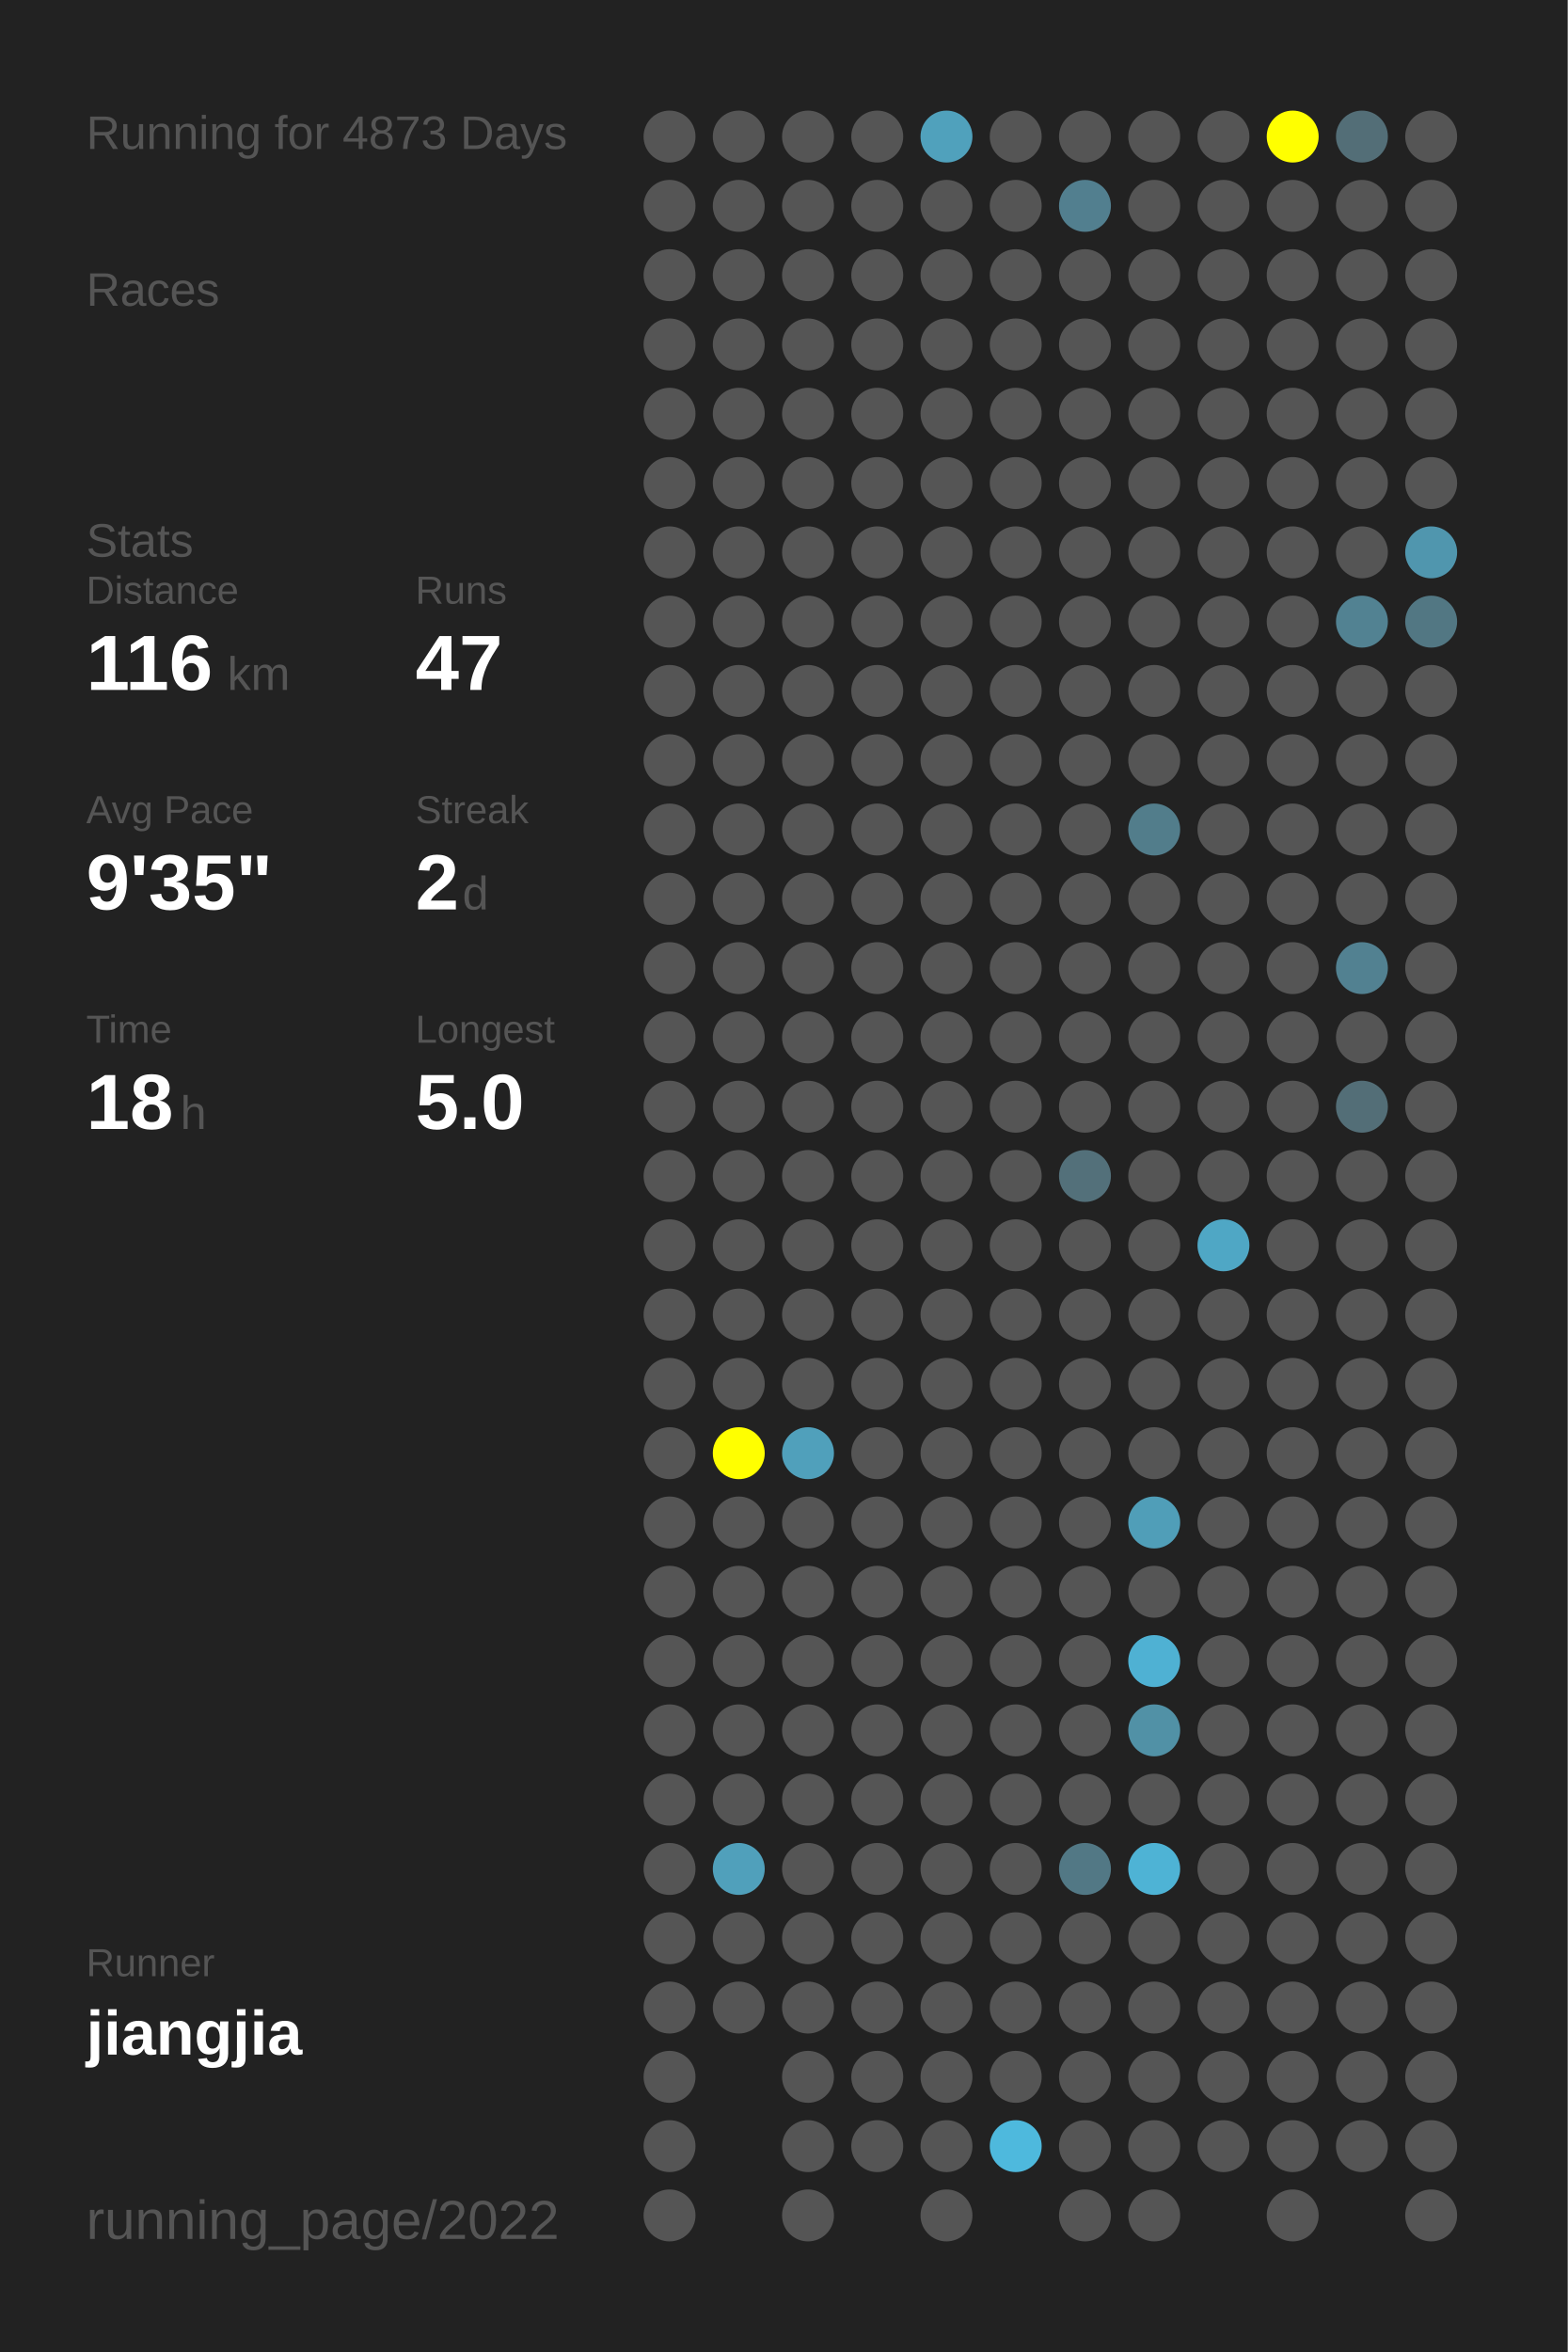
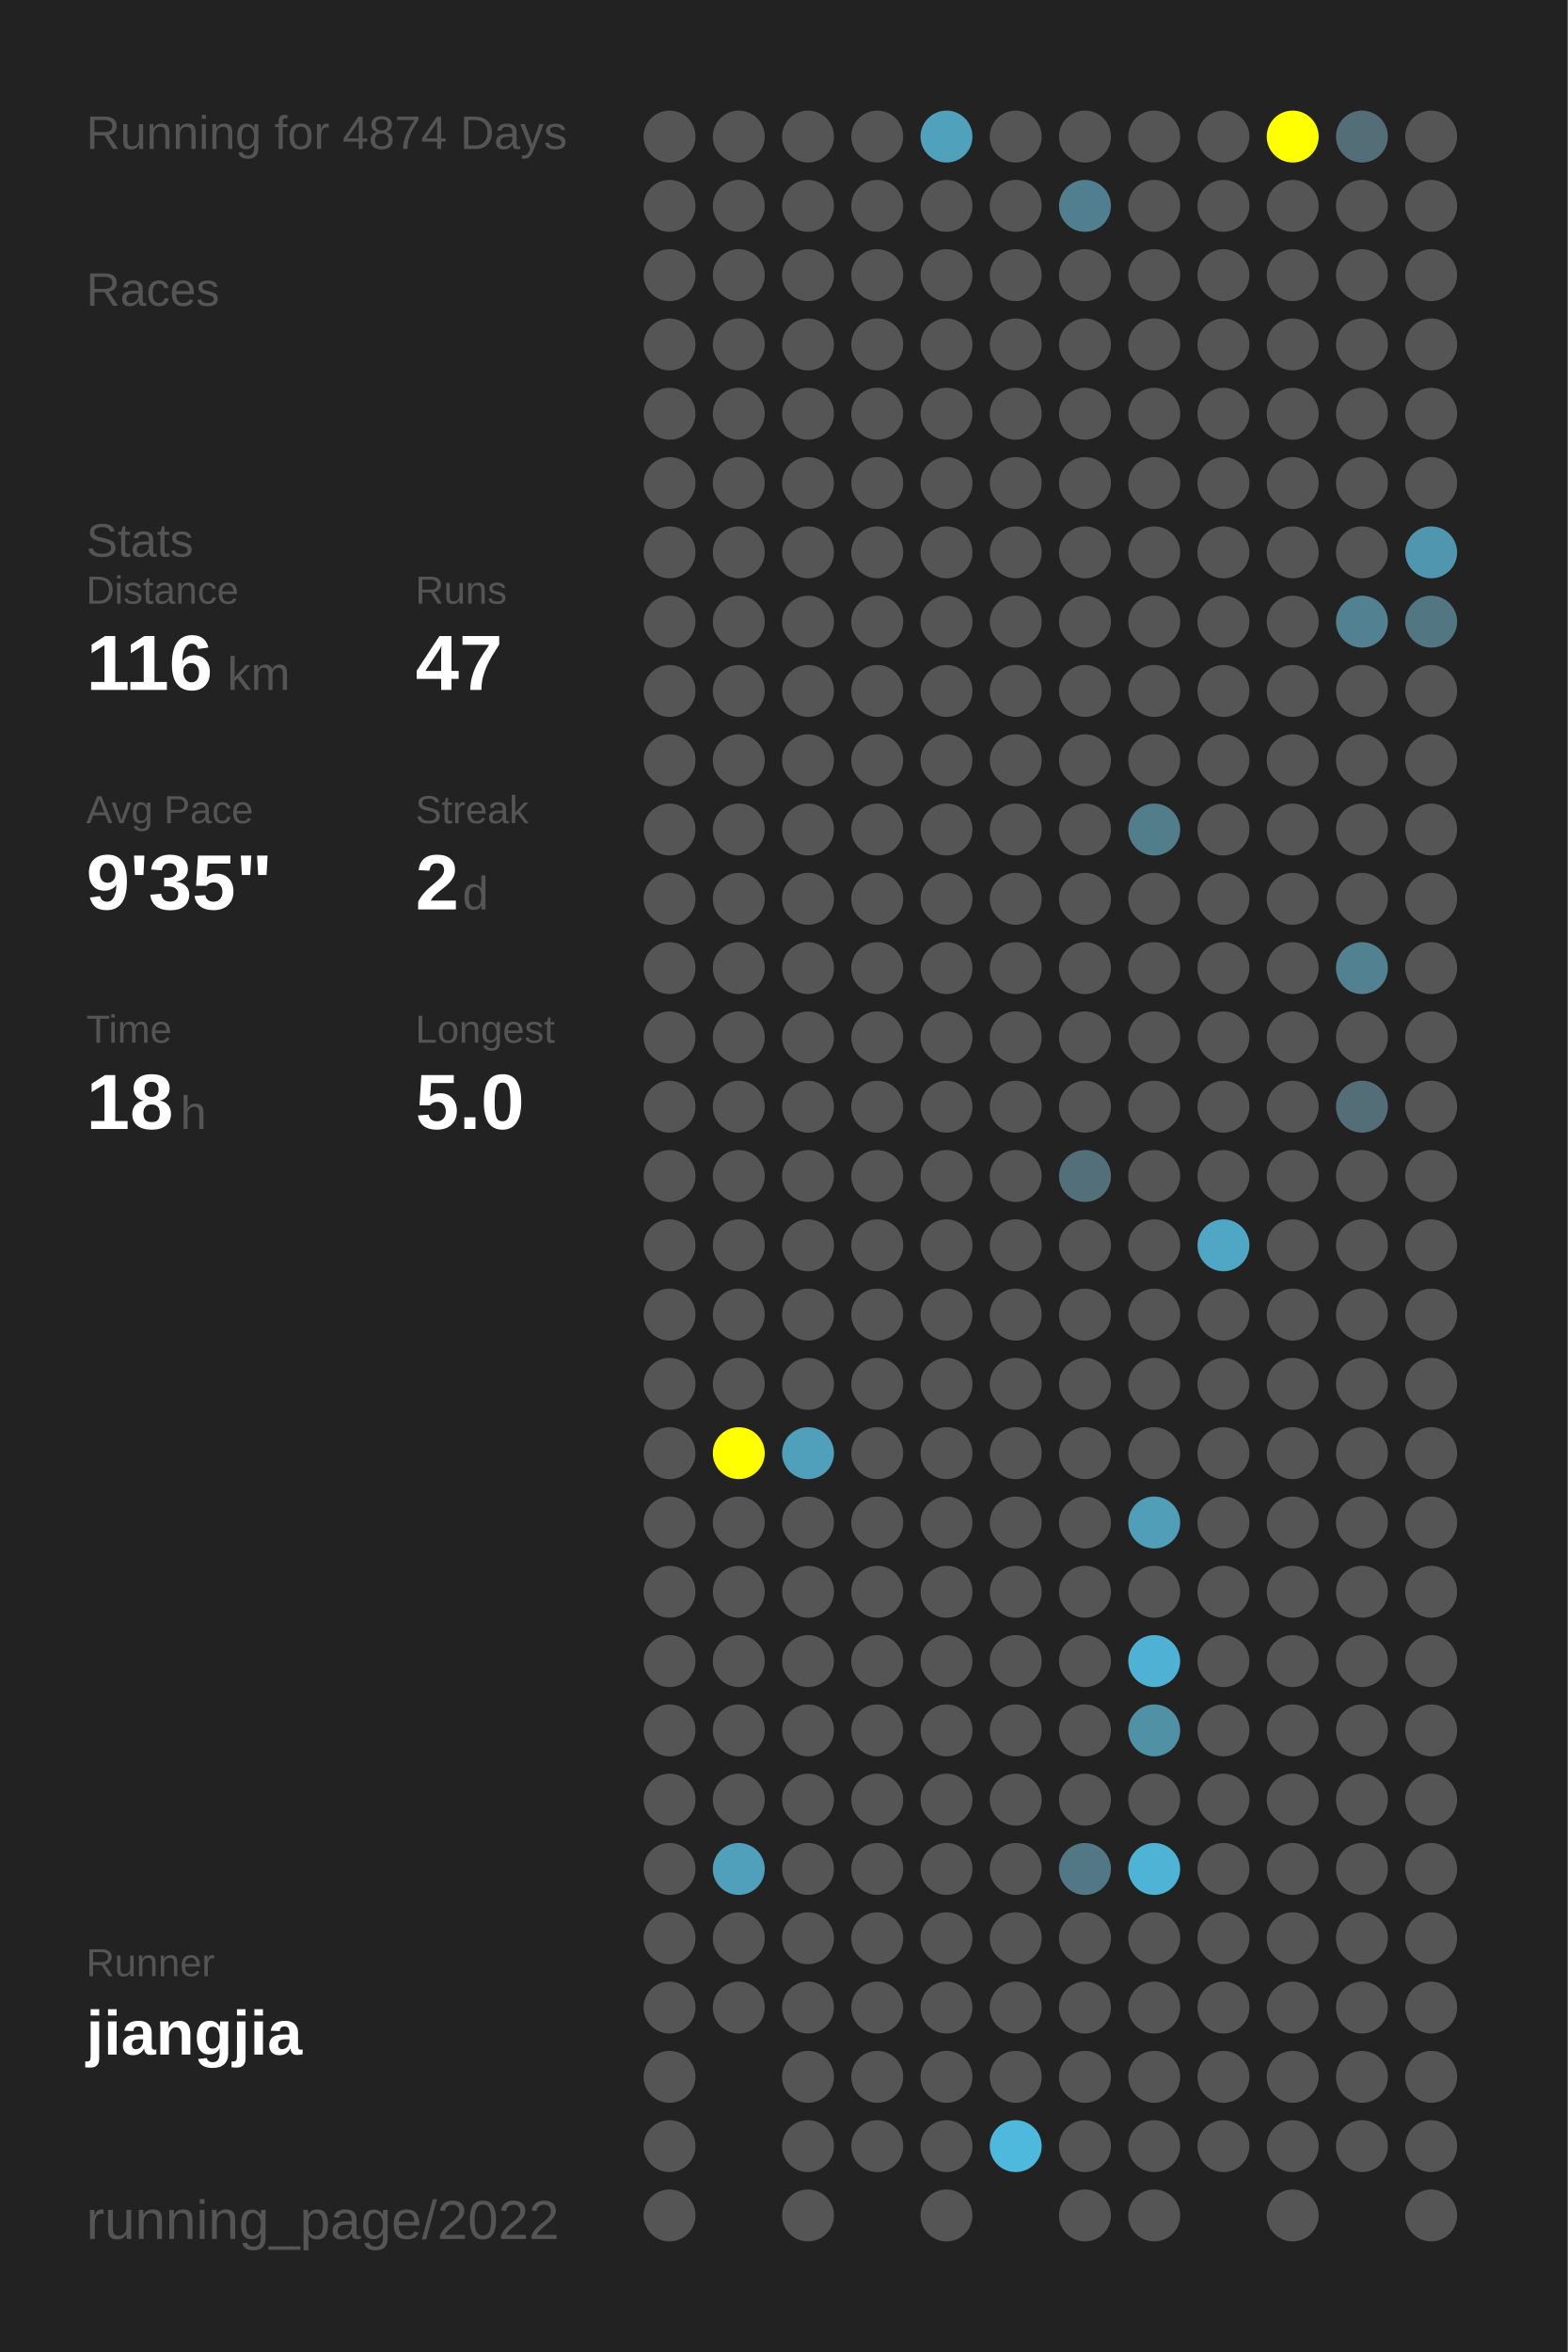
<svg xmlns="http://www.w3.org/2000/svg" baseProfile="full" height="300mm" version="1.1" viewBox="0,0,200,300" width="200mm">
  <defs />
  <rect fill="#222222" height="300" width="200" x="0" y="0" />
-   <text fill="#555555" style="font-size:6px; font-family:Arial;" x="11" y="19">Running for 4873 Days</text>
+   <text fill="#555555" style="font-size:6px; font-family:Arial;" x="11" y="19">Running for 4874 Days</text>
  <text fill="#555555" style="font-size:6px; font-family:Arial;" x="11" y="39">Races</text>
  <text fill="#555555" style="font-size:6px; font-family:Arial;" x="11" y="71">Stats</text>
  <text fill="#555555" style="font-size:5px; font-family:Arial;" x="11" y="77">Distance</text>
  <text fill="#FFFFFF" style="font-size:10px; font-family:Arial; font-weight:bold;" x="11" y="88">116</text>
  <text fill="#555555" style="font-size:6px; font-family:Arial;" x="29" y="88">km</text>
  <text fill="#555555" style="font-size:5px; font-family:Arial;" x="53" y="77">Runs</text>
  <text fill="#FFFFFF" style="font-size:10px; font-family:Arial; font-weight:bold;" x="53" y="88">47</text>
  <text fill="#555555" style="font-size:5px; font-family:Arial;" x="11" y="105">Avg Pace</text>
  <text fill="#FFFFFF" style="font-size:10px; font-family:Arial; font-weight:bold;" x="11" y="116">9'35"</text>
  <text fill="#555555" style="font-size:5px; font-family:Arial;" x="53" y="105">Streak</text>
  <text fill="#FFFFFF" style="font-size:10px; font-family:Arial; font-weight:bold;" x="53" y="116">2</text>
  <text fill="#555555" style="font-size:6px; font-family:Arial;" x="59" y="116">d</text>
  <text fill="#555555" style="font-size:5px; font-family:Arial;" x="11" y="133">Time</text>
  <text fill="#FFFFFF" style="font-size:10px; font-family:Arial; font-weight:bold;" x="11" y="144">18</text>
  <text fill="#555555" style="font-size:6px; font-family:Arial;" x="23" y="144">h</text>
  <text fill="#555555" style="font-size:5px; font-family:Arial;" x="53" y="133">Longest</text>
  <text fill="#FFFFFF" style="font-size:10px; font-family:Arial; font-weight:bold;" x="53" y="144">5.0</text>
  <text fill="#555555" style="font-size:5px; font-family:Arial;" x="11" y="252.065">Runner</text>
  <text fill="#FFFFFF" style="font-size:8px; font-family:Arial; font-weight:bold;" x="11" y="262.065">jiangjia</text>
  <text fill="#555555" style="font-size:7px; font-family:Arial;" x="11" y="285.581">running_page/2022</text>
  <circle cx="85.417" cy="17.419" fill="#555555" r="3.312" />
  <circle cx="85.417" cy="26.258" fill="#555555" r="3.312" />
  <circle cx="85.417" cy="35.097" fill="#555555" r="3.312" />
  <circle cx="85.417" cy="43.935" fill="#555555" r="3.312" />
  <circle cx="85.417" cy="52.774" fill="#555555" r="3.312" />
  <circle cx="85.417" cy="61.613" fill="#555555" r="3.312" />
  <circle cx="85.417" cy="70.452" fill="#555555" r="3.312" />
  <circle cx="85.417" cy="79.29" fill="#555555" r="3.312" />
  <circle cx="85.417" cy="88.129" fill="#555555" r="3.312" />
  <circle cx="85.417" cy="96.968" fill="#555555" r="3.312" />
  <circle cx="85.417" cy="105.806" fill="#555555" r="3.312" />
  <circle cx="85.417" cy="114.645" fill="#555555" r="3.312" />
  <circle cx="85.417" cy="123.484" fill="#555555" r="3.312" />
  <circle cx="85.417" cy="132.323" fill="#555555" r="3.312" />
  <circle cx="85.417" cy="141.161" fill="#555555" r="3.312" />
  <circle cx="85.417" cy="150" fill="#555555" r="3.312" />
  <circle cx="85.417" cy="158.839" fill="#555555" r="3.312" />
  <circle cx="85.417" cy="167.677" fill="#555555" r="3.312" />
  <circle cx="85.417" cy="176.516" fill="#555555" r="3.312" />
  <circle cx="85.417" cy="185.355" fill="#555555" r="3.312" />
  <circle cx="85.417" cy="194.194" fill="#555555" r="3.312" />
  <circle cx="85.417" cy="203.032" fill="#555555" r="3.312" />
  <circle cx="85.417" cy="211.871" fill="#555555" r="3.312" />
  <circle cx="85.417" cy="220.71" fill="#555555" r="3.312" />
  <circle cx="85.417" cy="229.548" fill="#555555" r="3.312" />
  <circle cx="85.417" cy="238.387" fill="#555555" r="3.312" />
  <circle cx="85.417" cy="247.226" fill="#555555" r="3.312" />
  <circle cx="85.417" cy="256.065" fill="#555555" r="3.312" />
  <circle cx="85.417" cy="264.903" fill="#555555" r="3.312" />
  <circle cx="85.417" cy="273.742" fill="#555555" r="3.312" />
  <circle cx="85.417" cy="282.581" fill="#555555" r="3.312" />
  <circle cx="94.25" cy="17.419" fill="#555555" r="3.312" />
  <circle cx="94.25" cy="26.258" fill="#555555" r="3.312" />
  <circle cx="94.25" cy="35.097" fill="#555555" r="3.312" />
  <circle cx="94.25" cy="43.935" fill="#555555" r="3.312" />
  <circle cx="94.25" cy="52.774" fill="#555555" r="3.312" />
  <circle cx="94.25" cy="61.613" fill="#555555" r="3.312" />
  <circle cx="94.25" cy="70.452" fill="#555555" r="3.312" />
  <circle cx="94.25" cy="79.29" fill="#555555" r="3.312" />
  <circle cx="94.25" cy="88.129" fill="#555555" r="3.312" />
  <circle cx="94.25" cy="96.968" fill="#555555" r="3.312" />
  <circle cx="94.25" cy="105.806" fill="#555555" r="3.312" />
  <circle cx="94.25" cy="114.645" fill="#555555" r="3.312" />
  <circle cx="94.25" cy="123.484" fill="#555555" r="3.312" />
  <circle cx="94.25" cy="132.323" fill="#555555" r="3.312" />
  <circle cx="94.25" cy="141.161" fill="#555555" r="3.312" />
  <circle cx="94.25" cy="150" fill="#555555" r="3.312" />
  <circle cx="94.25" cy="158.839" fill="#555555" r="3.312" />
  <circle cx="94.25" cy="167.677" fill="#555555" r="3.312" />
  <circle cx="94.25" cy="176.516" fill="#555555" r="3.312" />
  <circle cx="94.25" cy="185.355" fill="#FFFF00" r="3.312" />
  <circle cx="94.25" cy="194.194" fill="#555555" r="3.312" />
  <circle cx="94.25" cy="203.032" fill="#555555" r="3.312" />
  <circle cx="94.25" cy="211.871" fill="#555555" r="3.312" />
  <circle cx="94.25" cy="220.71" fill="#555555" r="3.312" />
  <circle cx="94.25" cy="229.548" fill="#555555" r="3.312" />
  <circle cx="94.25" cy="238.387" fill="#50a0bb" r="3.312" />
  <circle cx="94.25" cy="247.226" fill="#555555" r="3.312" />
  <circle cx="94.25" cy="256.065" fill="#555555" r="3.312" />
  <circle cx="103.083" cy="17.419" fill="#555555" r="3.312" />
  <circle cx="103.083" cy="26.258" fill="#555555" r="3.312" />
  <circle cx="103.083" cy="35.097" fill="#555555" r="3.312" />
  <circle cx="103.083" cy="43.935" fill="#555555" r="3.312" />
  <circle cx="103.083" cy="52.774" fill="#555555" r="3.312" />
  <circle cx="103.083" cy="61.613" fill="#555555" r="3.312" />
  <circle cx="103.083" cy="70.452" fill="#555555" r="3.312" />
  <circle cx="103.083" cy="79.29" fill="#555555" r="3.312" />
  <circle cx="103.083" cy="88.129" fill="#555555" r="3.312" />
  <circle cx="103.083" cy="96.968" fill="#555555" r="3.312" />
  <circle cx="103.083" cy="105.806" fill="#555555" r="3.312" />
  <circle cx="103.083" cy="114.645" fill="#555555" r="3.312" />
  <circle cx="103.083" cy="123.484" fill="#555555" r="3.312" />
  <circle cx="103.083" cy="132.323" fill="#555555" r="3.312" />
  <circle cx="103.083" cy="141.161" fill="#555555" r="3.312" />
  <circle cx="103.083" cy="150" fill="#555555" r="3.312" />
  <circle cx="103.083" cy="158.839" fill="#555555" r="3.312" />
  <circle cx="103.083" cy="167.677" fill="#555555" r="3.312" />
  <circle cx="103.083" cy="176.516" fill="#555555" r="3.312" />
  <circle cx="103.083" cy="185.355" fill="#50a0bb" r="3.312" />
  <circle cx="103.083" cy="194.194" fill="#555555" r="3.312" />
  <circle cx="103.083" cy="203.032" fill="#555555" r="3.312" />
  <circle cx="103.083" cy="211.871" fill="#555555" r="3.312" />
  <circle cx="103.083" cy="220.71" fill="#555555" r="3.312" />
  <circle cx="103.083" cy="229.548" fill="#555555" r="3.312" />
  <circle cx="103.083" cy="238.387" fill="#555555" r="3.312" />
  <circle cx="103.083" cy="247.226" fill="#555555" r="3.312" />
  <circle cx="103.083" cy="256.065" fill="#555555" r="3.312" />
  <circle cx="103.083" cy="264.903" fill="#555555" r="3.312" />
  <circle cx="103.083" cy="273.742" fill="#555555" r="3.312" />
  <circle cx="103.083" cy="282.581" fill="#555555" r="3.312" />
  <circle cx="111.917" cy="17.419" fill="#555555" r="3.312" />
  <circle cx="111.917" cy="26.258" fill="#555555" r="3.312" />
  <circle cx="111.917" cy="35.097" fill="#555555" r="3.312" />
  <circle cx="111.917" cy="43.935" fill="#555555" r="3.312" />
  <circle cx="111.917" cy="52.774" fill="#555555" r="3.312" />
  <circle cx="111.917" cy="61.613" fill="#555555" r="3.312" />
  <circle cx="111.917" cy="70.452" fill="#555555" r="3.312" />
  <circle cx="111.917" cy="79.29" fill="#555555" r="3.312" />
  <circle cx="111.917" cy="88.129" fill="#555555" r="3.312" />
  <circle cx="111.917" cy="96.968" fill="#555555" r="3.312" />
  <circle cx="111.917" cy="105.806" fill="#555555" r="3.312" />
  <circle cx="111.917" cy="114.645" fill="#555555" r="3.312" />
  <circle cx="111.917" cy="123.484" fill="#555555" r="3.312" />
  <circle cx="111.917" cy="132.323" fill="#555555" r="3.312" />
  <circle cx="111.917" cy="141.161" fill="#555555" r="3.312" />
  <circle cx="111.917" cy="150" fill="#555555" r="3.312" />
  <circle cx="111.917" cy="158.839" fill="#555555" r="3.312" />
  <circle cx="111.917" cy="167.677" fill="#555555" r="3.312" />
  <circle cx="111.917" cy="176.516" fill="#555555" r="3.312" />
  <circle cx="111.917" cy="185.355" fill="#555555" r="3.312" />
  <circle cx="111.917" cy="194.194" fill="#555555" r="3.312" />
  <circle cx="111.917" cy="203.032" fill="#555555" r="3.312" />
  <circle cx="111.917" cy="211.871" fill="#555555" r="3.312" />
  <circle cx="111.917" cy="220.71" fill="#555555" r="3.312" />
  <circle cx="111.917" cy="229.548" fill="#555555" r="3.312" />
  <circle cx="111.917" cy="238.387" fill="#555555" r="3.312" />
  <circle cx="111.917" cy="247.226" fill="#555555" r="3.312" />
  <circle cx="111.917" cy="256.065" fill="#555555" r="3.312" />
  <circle cx="111.917" cy="264.903" fill="#555555" r="3.312" />
  <circle cx="111.917" cy="273.742" fill="#555555" r="3.312" />
  <circle cx="120.75" cy="17.419" fill="#50a1bc" r="3.312" />
  <circle cx="120.75" cy="26.258" fill="#555555" r="3.312" />
  <circle cx="120.75" cy="35.097" fill="#555555" r="3.312" />
  <circle cx="120.75" cy="43.935" fill="#555555" r="3.312" />
  <circle cx="120.75" cy="52.774" fill="#555555" r="3.312" />
  <circle cx="120.75" cy="61.613" fill="#555555" r="3.312" />
  <circle cx="120.75" cy="70.452" fill="#555555" r="3.312" />
  <circle cx="120.75" cy="79.29" fill="#555555" r="3.312" />
  <circle cx="120.75" cy="88.129" fill="#555555" r="3.312" />
  <circle cx="120.75" cy="96.968" fill="#555555" r="3.312" />
  <circle cx="120.75" cy="105.806" fill="#555555" r="3.312" />
  <circle cx="120.75" cy="114.645" fill="#555555" r="3.312" />
  <circle cx="120.75" cy="123.484" fill="#555555" r="3.312" />
  <circle cx="120.75" cy="132.323" fill="#555555" r="3.312" />
  <circle cx="120.75" cy="141.161" fill="#555555" r="3.312" />
  <circle cx="120.75" cy="150" fill="#555555" r="3.312" />
  <circle cx="120.75" cy="158.839" fill="#555555" r="3.312" />
  <circle cx="120.75" cy="167.677" fill="#555555" r="3.312" />
  <circle cx="120.75" cy="176.516" fill="#555555" r="3.312" />
  <circle cx="120.75" cy="185.355" fill="#555555" r="3.312" />
  <circle cx="120.75" cy="194.194" fill="#555555" r="3.312" />
  <circle cx="120.75" cy="203.032" fill="#555555" r="3.312" />
  <circle cx="120.75" cy="211.871" fill="#555555" r="3.312" />
  <circle cx="120.75" cy="220.71" fill="#555555" r="3.312" />
  <circle cx="120.75" cy="229.548" fill="#555555" r="3.312" />
  <circle cx="120.75" cy="238.387" fill="#555555" r="3.312" />
  <circle cx="120.75" cy="247.226" fill="#555555" r="3.312" />
  <circle cx="120.75" cy="256.065" fill="#555555" r="3.312" />
  <circle cx="120.75" cy="264.903" fill="#555555" r="3.312" />
  <circle cx="120.75" cy="273.742" fill="#555555" r="3.312" />
  <circle cx="120.75" cy="282.581" fill="#555555" r="3.312" />
  <circle cx="129.583" cy="17.419" fill="#555555" r="3.312" />
  <circle cx="129.583" cy="26.258" fill="#555555" r="3.312" />
  <circle cx="129.583" cy="35.097" fill="#555555" r="3.312" />
  <circle cx="129.583" cy="43.935" fill="#555555" r="3.312" />
  <circle cx="129.583" cy="52.774" fill="#555555" r="3.312" />
  <circle cx="129.583" cy="61.613" fill="#555555" r="3.312" />
  <circle cx="129.583" cy="70.452" fill="#555555" r="3.312" />
  <circle cx="129.583" cy="79.29" fill="#555555" r="3.312" />
  <circle cx="129.583" cy="88.129" fill="#555555" r="3.312" />
  <circle cx="129.583" cy="96.968" fill="#555555" r="3.312" />
  <circle cx="129.583" cy="105.806" fill="#555555" r="3.312" />
  <circle cx="129.583" cy="114.645" fill="#555555" r="3.312" />
  <circle cx="129.583" cy="123.484" fill="#555555" r="3.312" />
  <circle cx="129.583" cy="132.323" fill="#555555" r="3.312" />
  <circle cx="129.583" cy="141.161" fill="#555555" r="3.312" />
  <circle cx="129.583" cy="150" fill="#555555" r="3.312" />
  <circle cx="129.583" cy="158.839" fill="#555555" r="3.312" />
  <circle cx="129.583" cy="167.677" fill="#555555" r="3.312" />
  <circle cx="129.583" cy="176.516" fill="#555555" r="3.312" />
  <circle cx="129.583" cy="185.355" fill="#555555" r="3.312" />
  <circle cx="129.583" cy="194.194" fill="#555555" r="3.312" />
  <circle cx="129.583" cy="203.032" fill="#555555" r="3.312" />
  <circle cx="129.583" cy="211.871" fill="#555555" r="3.312" />
  <circle cx="129.583" cy="220.71" fill="#555555" r="3.312" />
  <circle cx="129.583" cy="229.548" fill="#555555" r="3.312" />
  <circle cx="129.583" cy="238.387" fill="#555555" r="3.312" />
  <circle cx="129.583" cy="247.226" fill="#555555" r="3.312" />
  <circle cx="129.583" cy="256.065" fill="#555555" r="3.312" />
  <circle cx="129.583" cy="264.903" fill="#555555" r="3.312" />
  <circle cx="129.583" cy="273.742" fill="#4eb9dd" r="3.312" />
  <circle cx="138.417" cy="17.419" fill="#555555" r="3.312" />
  <circle cx="138.417" cy="26.258" fill="#527f8f" r="3.312" />
  <circle cx="138.417" cy="35.097" fill="#555555" r="3.312" />
  <circle cx="138.417" cy="43.935" fill="#555555" r="3.312" />
  <circle cx="138.417" cy="52.774" fill="#555555" r="3.312" />
  <circle cx="138.417" cy="61.613" fill="#555555" r="3.312" />
  <circle cx="138.417" cy="70.452" fill="#555555" r="3.312" />
  <circle cx="138.417" cy="79.29" fill="#555555" r="3.312" />
  <circle cx="138.417" cy="88.129" fill="#555555" r="3.312" />
  <circle cx="138.417" cy="96.968" fill="#555555" r="3.312" />
  <circle cx="138.417" cy="105.806" fill="#555555" r="3.312" />
  <circle cx="138.417" cy="114.645" fill="#555555" r="3.312" />
  <circle cx="138.417" cy="123.484" fill="#555555" r="3.312" />
  <circle cx="138.417" cy="132.323" fill="#555555" r="3.312" />
  <circle cx="138.417" cy="141.161" fill="#555555" r="3.312" />
  <circle cx="138.417" cy="150" fill="#53707a" r="3.312" />
  <circle cx="138.417" cy="158.839" fill="#555555" r="3.312" />
  <circle cx="138.417" cy="167.677" fill="#555555" r="3.312" />
  <circle cx="138.417" cy="176.516" fill="#555555" r="3.312" />
  <circle cx="138.417" cy="185.355" fill="#555555" r="3.312" />
  <circle cx="138.417" cy="194.194" fill="#555555" r="3.312" />
  <circle cx="138.417" cy="203.032" fill="#555555" r="3.312" />
  <circle cx="138.417" cy="211.871" fill="#555555" r="3.312" />
  <circle cx="138.417" cy="220.71" fill="#555555" r="3.312" />
  <circle cx="138.417" cy="229.548" fill="#555555" r="3.312" />
  <circle cx="138.417" cy="238.387" fill="#527885" r="3.312" />
  <circle cx="138.417" cy="247.226" fill="#555555" r="3.312" />
  <circle cx="138.417" cy="256.065" fill="#555555" r="3.312" />
  <circle cx="138.417" cy="264.903" fill="#555555" r="3.312" />
  <circle cx="138.417" cy="273.742" fill="#555555" r="3.312" />
  <circle cx="138.417" cy="282.581" fill="#555555" r="3.312" />
  <circle cx="147.25" cy="17.419" fill="#555555" r="3.312" />
  <circle cx="147.25" cy="26.258" fill="#555555" r="3.312" />
  <circle cx="147.25" cy="35.097" fill="#555555" r="3.312" />
  <circle cx="147.25" cy="43.935" fill="#555555" r="3.312" />
  <circle cx="147.25" cy="52.774" fill="#555555" r="3.312" />
  <circle cx="147.25" cy="61.613" fill="#555555" r="3.312" />
  <circle cx="147.25" cy="70.452" fill="#555555" r="3.312" />
  <circle cx="147.25" cy="79.29" fill="#555555" r="3.312" />
  <circle cx="147.25" cy="88.129" fill="#555555" r="3.312" />
  <circle cx="147.25" cy="96.968" fill="#555555" r="3.312" />
  <circle cx="147.25" cy="105.806" fill="#527d8b" r="3.312" />
  <circle cx="147.25" cy="114.645" fill="#555555" r="3.312" />
  <circle cx="147.25" cy="123.484" fill="#555555" r="3.312" />
  <circle cx="147.25" cy="132.323" fill="#555555" r="3.312" />
  <circle cx="147.25" cy="141.161" fill="#555555" r="3.312" />
  <circle cx="147.25" cy="150" fill="#555555" r="3.312" />
  <circle cx="147.25" cy="158.839" fill="#555555" r="3.312" />
  <circle cx="147.25" cy="167.677" fill="#555555" r="3.312" />
  <circle cx="147.25" cy="176.516" fill="#555555" r="3.312" />
  <circle cx="147.25" cy="185.355" fill="#555555" r="3.312" />
  <circle cx="147.25" cy="194.194" fill="#509eb8" r="3.312" />
  <circle cx="147.25" cy="203.032" fill="#555555" r="3.312" />
  <circle cx="147.25" cy="211.871" fill="#4fb1d3" r="3.312" />
  <circle cx="147.25" cy="220.71" fill="#5191a6" r="3.312" />
  <circle cx="147.25" cy="229.548" fill="#555555" r="3.312" />
  <circle cx="147.25" cy="238.387" fill="#4eb3d5" r="3.312" />
  <circle cx="147.25" cy="247.226" fill="#555555" r="3.312" />
  <circle cx="147.25" cy="256.065" fill="#555555" r="3.312" />
  <circle cx="147.25" cy="264.903" fill="#555555" r="3.312" />
  <circle cx="147.25" cy="273.742" fill="#555555" r="3.312" />
  <circle cx="147.25" cy="282.581" fill="#555555" r="3.312" />
  <circle cx="156.083" cy="17.419" fill="#555555" r="3.312" />
  <circle cx="156.083" cy="26.258" fill="#555555" r="3.312" />
  <circle cx="156.083" cy="35.097" fill="#555555" r="3.312" />
  <circle cx="156.083" cy="43.935" fill="#555555" r="3.312" />
  <circle cx="156.083" cy="52.774" fill="#555555" r="3.312" />
  <circle cx="156.083" cy="61.613" fill="#555555" r="3.312" />
  <circle cx="156.083" cy="70.452" fill="#555555" r="3.312" />
  <circle cx="156.083" cy="79.29" fill="#555555" r="3.312" />
  <circle cx="156.083" cy="88.129" fill="#555555" r="3.312" />
  <circle cx="156.083" cy="96.968" fill="#555555" r="3.312" />
  <circle cx="156.083" cy="105.806" fill="#555555" r="3.312" />
  <circle cx="156.083" cy="114.645" fill="#555555" r="3.312" />
  <circle cx="156.083" cy="123.484" fill="#555555" r="3.312" />
  <circle cx="156.083" cy="132.323" fill="#555555" r="3.312" />
  <circle cx="156.083" cy="141.161" fill="#555555" r="3.312" />
  <circle cx="156.083" cy="150" fill="#555555" r="3.312" />
  <circle cx="156.083" cy="158.839" fill="#4fa7c5" r="3.312" />
  <circle cx="156.083" cy="167.677" fill="#555555" r="3.312" />
  <circle cx="156.083" cy="176.516" fill="#555555" r="3.312" />
  <circle cx="156.083" cy="185.355" fill="#555555" r="3.312" />
  <circle cx="156.083" cy="194.194" fill="#555555" r="3.312" />
  <circle cx="156.083" cy="203.032" fill="#555555" r="3.312" />
  <circle cx="156.083" cy="211.871" fill="#555555" r="3.312" />
  <circle cx="156.083" cy="220.71" fill="#555555" r="3.312" />
  <circle cx="156.083" cy="229.548" fill="#555555" r="3.312" />
  <circle cx="156.083" cy="238.387" fill="#555555" r="3.312" />
  <circle cx="156.083" cy="247.226" fill="#555555" r="3.312" />
  <circle cx="156.083" cy="256.065" fill="#555555" r="3.312" />
  <circle cx="156.083" cy="264.903" fill="#555555" r="3.312" />
  <circle cx="156.083" cy="273.742" fill="#555555" r="3.312" />
  <circle cx="164.917" cy="17.419" fill="#FFFF00" r="3.312" />
  <circle cx="164.917" cy="26.258" fill="#555555" r="3.312" />
  <circle cx="164.917" cy="35.097" fill="#555555" r="3.312" />
  <circle cx="164.917" cy="43.935" fill="#555555" r="3.312" />
  <circle cx="164.917" cy="52.774" fill="#555555" r="3.312" />
  <circle cx="164.917" cy="61.613" fill="#555555" r="3.312" />
  <circle cx="164.917" cy="70.452" fill="#555555" r="3.312" />
  <circle cx="164.917" cy="79.29" fill="#555555" r="3.312" />
  <circle cx="164.917" cy="88.129" fill="#555555" r="3.312" />
  <circle cx="164.917" cy="96.968" fill="#555555" r="3.312" />
  <circle cx="164.917" cy="105.806" fill="#555555" r="3.312" />
  <circle cx="164.917" cy="114.645" fill="#555555" r="3.312" />
  <circle cx="164.917" cy="123.484" fill="#555555" r="3.312" />
  <circle cx="164.917" cy="132.323" fill="#555555" r="3.312" />
  <circle cx="164.917" cy="141.161" fill="#555555" r="3.312" />
  <circle cx="164.917" cy="150" fill="#555555" r="3.312" />
  <circle cx="164.917" cy="158.839" fill="#555555" r="3.312" />
  <circle cx="164.917" cy="167.677" fill="#555555" r="3.312" />
  <circle cx="164.917" cy="176.516" fill="#555555" r="3.312" />
  <circle cx="164.917" cy="185.355" fill="#555555" r="3.312" />
  <circle cx="164.917" cy="194.194" fill="#555555" r="3.312" />
  <circle cx="164.917" cy="203.032" fill="#555555" r="3.312" />
  <circle cx="164.917" cy="211.871" fill="#555555" r="3.312" />
  <circle cx="164.917" cy="220.71" fill="#555555" r="3.312" />
  <circle cx="164.917" cy="229.548" fill="#555555" r="3.312" />
  <circle cx="164.917" cy="238.387" fill="#555555" r="3.312" />
  <circle cx="164.917" cy="247.226" fill="#555555" r="3.312" />
  <circle cx="164.917" cy="256.065" fill="#555555" r="3.312" />
  <circle cx="164.917" cy="264.903" fill="#555555" r="3.312" />
  <circle cx="164.917" cy="273.742" fill="#555555" r="3.312" />
  <circle cx="164.917" cy="282.581" fill="#555555" r="3.312" />
  <circle cx="173.75" cy="17.419" fill="#536e77" r="3.312" />
  <circle cx="173.75" cy="26.258" fill="#555555" r="3.312" />
  <circle cx="173.75" cy="35.097" fill="#555555" r="3.312" />
  <circle cx="173.75" cy="43.935" fill="#555555" r="3.312" />
  <circle cx="173.75" cy="52.774" fill="#555555" r="3.312" />
  <circle cx="173.75" cy="61.613" fill="#555555" r="3.312" />
  <circle cx="173.75" cy="70.452" fill="#555555" r="3.312" />
  <circle cx="173.75" cy="79.29" fill="#528292" r="3.312" />
  <circle cx="173.75" cy="88.129" fill="#555555" r="3.312" />
  <circle cx="173.75" cy="96.968" fill="#555555" r="3.312" />
  <circle cx="173.75" cy="105.806" fill="#555555" r="3.312" />
  <circle cx="173.75" cy="114.645" fill="#555555" r="3.312" />
  <circle cx="173.75" cy="123.484" fill="#528191" r="3.312" />
  <circle cx="173.75" cy="132.323" fill="#555555" r="3.312" />
  <circle cx="173.75" cy="141.161" fill="#536e77" r="3.312" />
  <circle cx="173.75" cy="150" fill="#555555" r="3.312" />
  <circle cx="173.75" cy="158.839" fill="#555555" r="3.312" />
  <circle cx="173.75" cy="167.677" fill="#555555" r="3.312" />
  <circle cx="173.75" cy="176.516" fill="#555555" r="3.312" />
  <circle cx="173.75" cy="185.355" fill="#555555" r="3.312" />
  <circle cx="173.75" cy="194.194" fill="#555555" r="3.312" />
  <circle cx="173.75" cy="203.032" fill="#555555" r="3.312" />
  <circle cx="173.75" cy="211.871" fill="#555555" r="3.312" />
  <circle cx="173.75" cy="220.71" fill="#555555" r="3.312" />
  <circle cx="173.75" cy="229.548" fill="#555555" r="3.312" />
  <circle cx="173.75" cy="238.387" fill="#555555" r="3.312" />
  <circle cx="173.75" cy="247.226" fill="#555555" r="3.312" />
  <circle cx="173.75" cy="256.065" fill="#555555" r="3.312" />
  <circle cx="173.75" cy="264.903" fill="#555555" r="3.312" />
  <circle cx="173.75" cy="273.742" fill="#555555" r="3.312" />
  <circle cx="182.583" cy="17.419" fill="#555555" r="3.312" />
  <circle cx="182.583" cy="26.258" fill="#555555" r="3.312" />
  <circle cx="182.583" cy="35.097" fill="#555555" r="3.312" />
  <circle cx="182.583" cy="43.935" fill="#555555" r="3.312" />
  <circle cx="182.583" cy="52.774" fill="#555555" r="3.312" />
  <circle cx="182.583" cy="61.613" fill="#555555" r="3.312" />
  <circle cx="182.583" cy="70.452" fill="#5096ae" r="3.312" />
  <circle cx="182.583" cy="79.29" fill="#527783" r="3.312" />
  <circle cx="182.583" cy="88.129" fill="#555555" r="3.312" />
  <circle cx="182.583" cy="96.968" fill="#555555" r="3.312" />
  <circle cx="182.583" cy="105.806" fill="#555555" r="3.312" />
  <circle cx="182.583" cy="114.645" fill="#555555" r="3.312" />
  <circle cx="182.583" cy="123.484" fill="#555555" r="3.312" />
  <circle cx="182.583" cy="132.323" fill="#555555" r="3.312" />
  <circle cx="182.583" cy="141.161" fill="#555555" r="3.312" />
  <circle cx="182.583" cy="150" fill="#555555" r="3.312" />
  <circle cx="182.583" cy="158.839" fill="#555555" r="3.312" />
  <circle cx="182.583" cy="167.677" fill="#555555" r="3.312" />
  <circle cx="182.583" cy="176.516" fill="#555555" r="3.312" />
  <circle cx="182.583" cy="185.355" fill="#555555" r="3.312" />
  <circle cx="182.583" cy="194.194" fill="#555555" r="3.312" />
  <circle cx="182.583" cy="203.032" fill="#555555" r="3.312" />
  <circle cx="182.583" cy="211.871" fill="#555555" r="3.312" />
  <circle cx="182.583" cy="220.71" fill="#555555" r="3.312" />
  <circle cx="182.583" cy="229.548" fill="#555555" r="3.312" />
  <circle cx="182.583" cy="238.387" fill="#555555" r="3.312" />
  <circle cx="182.583" cy="247.226" fill="#555555" r="3.312" />
  <circle cx="182.583" cy="256.065" fill="#555555" r="3.312" />
  <circle cx="182.583" cy="264.903" fill="#555555" r="3.312" />
  <circle cx="182.583" cy="273.742" fill="#555555" r="3.312" />
  <circle cx="182.583" cy="282.581" fill="#555555" r="3.312" />
</svg>
